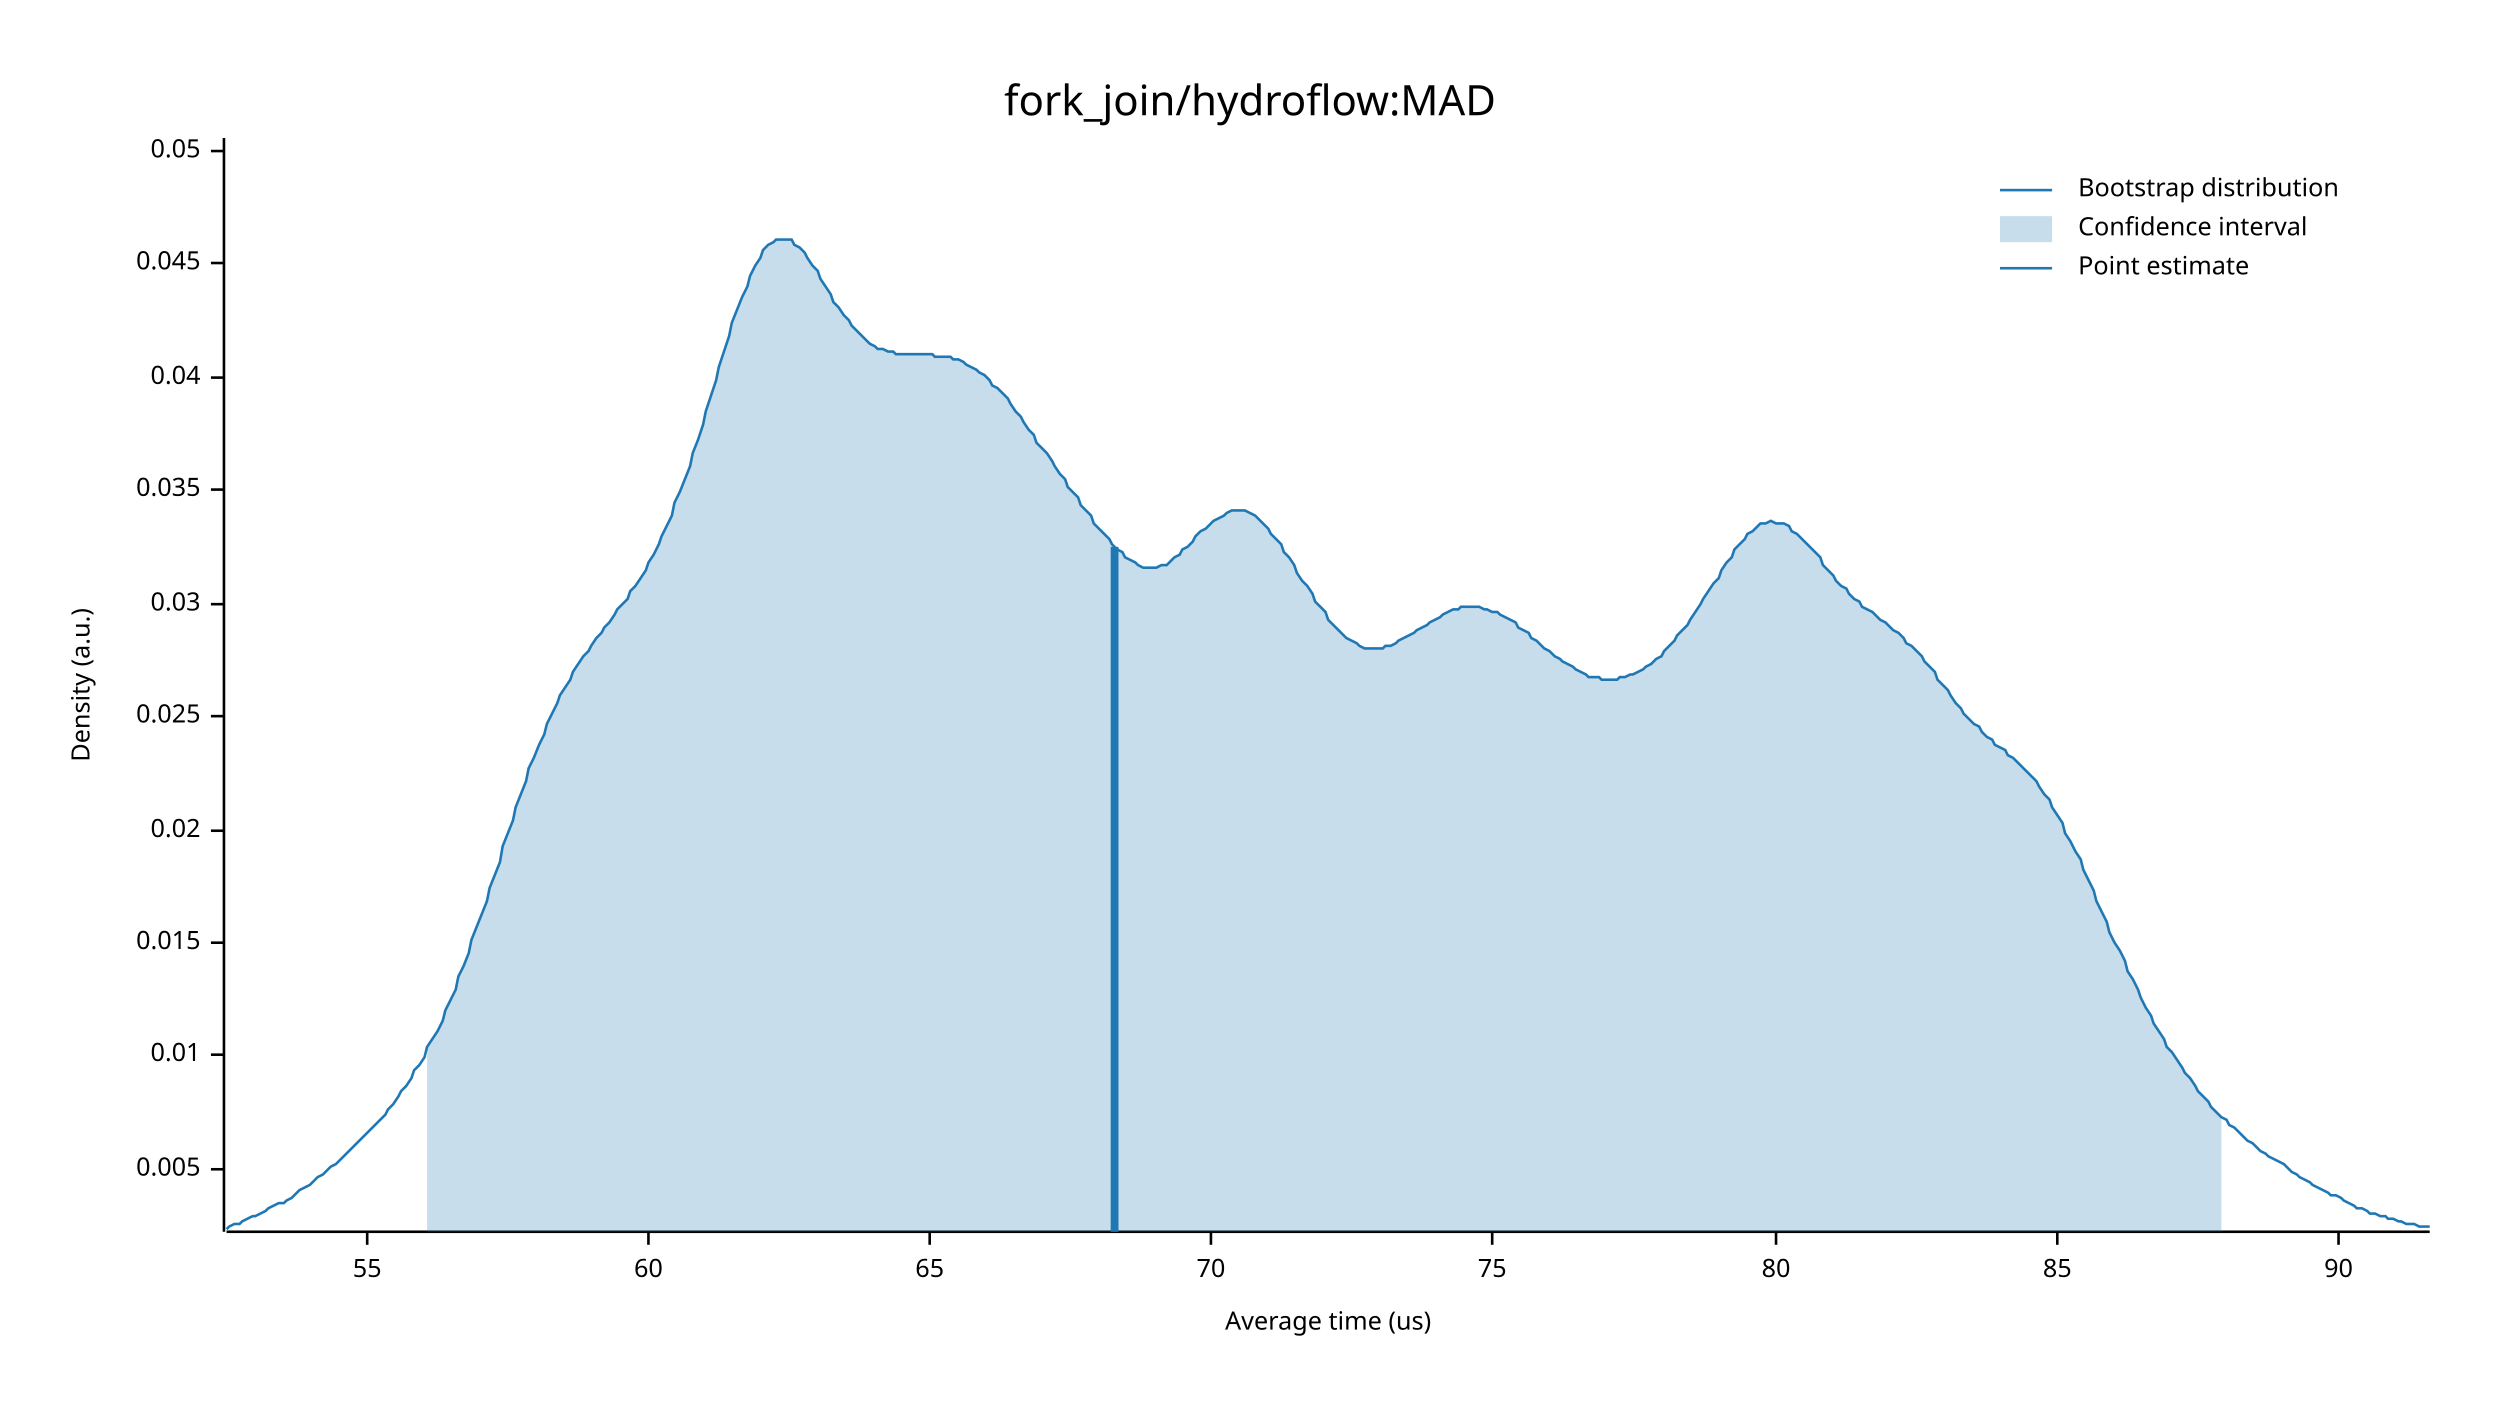
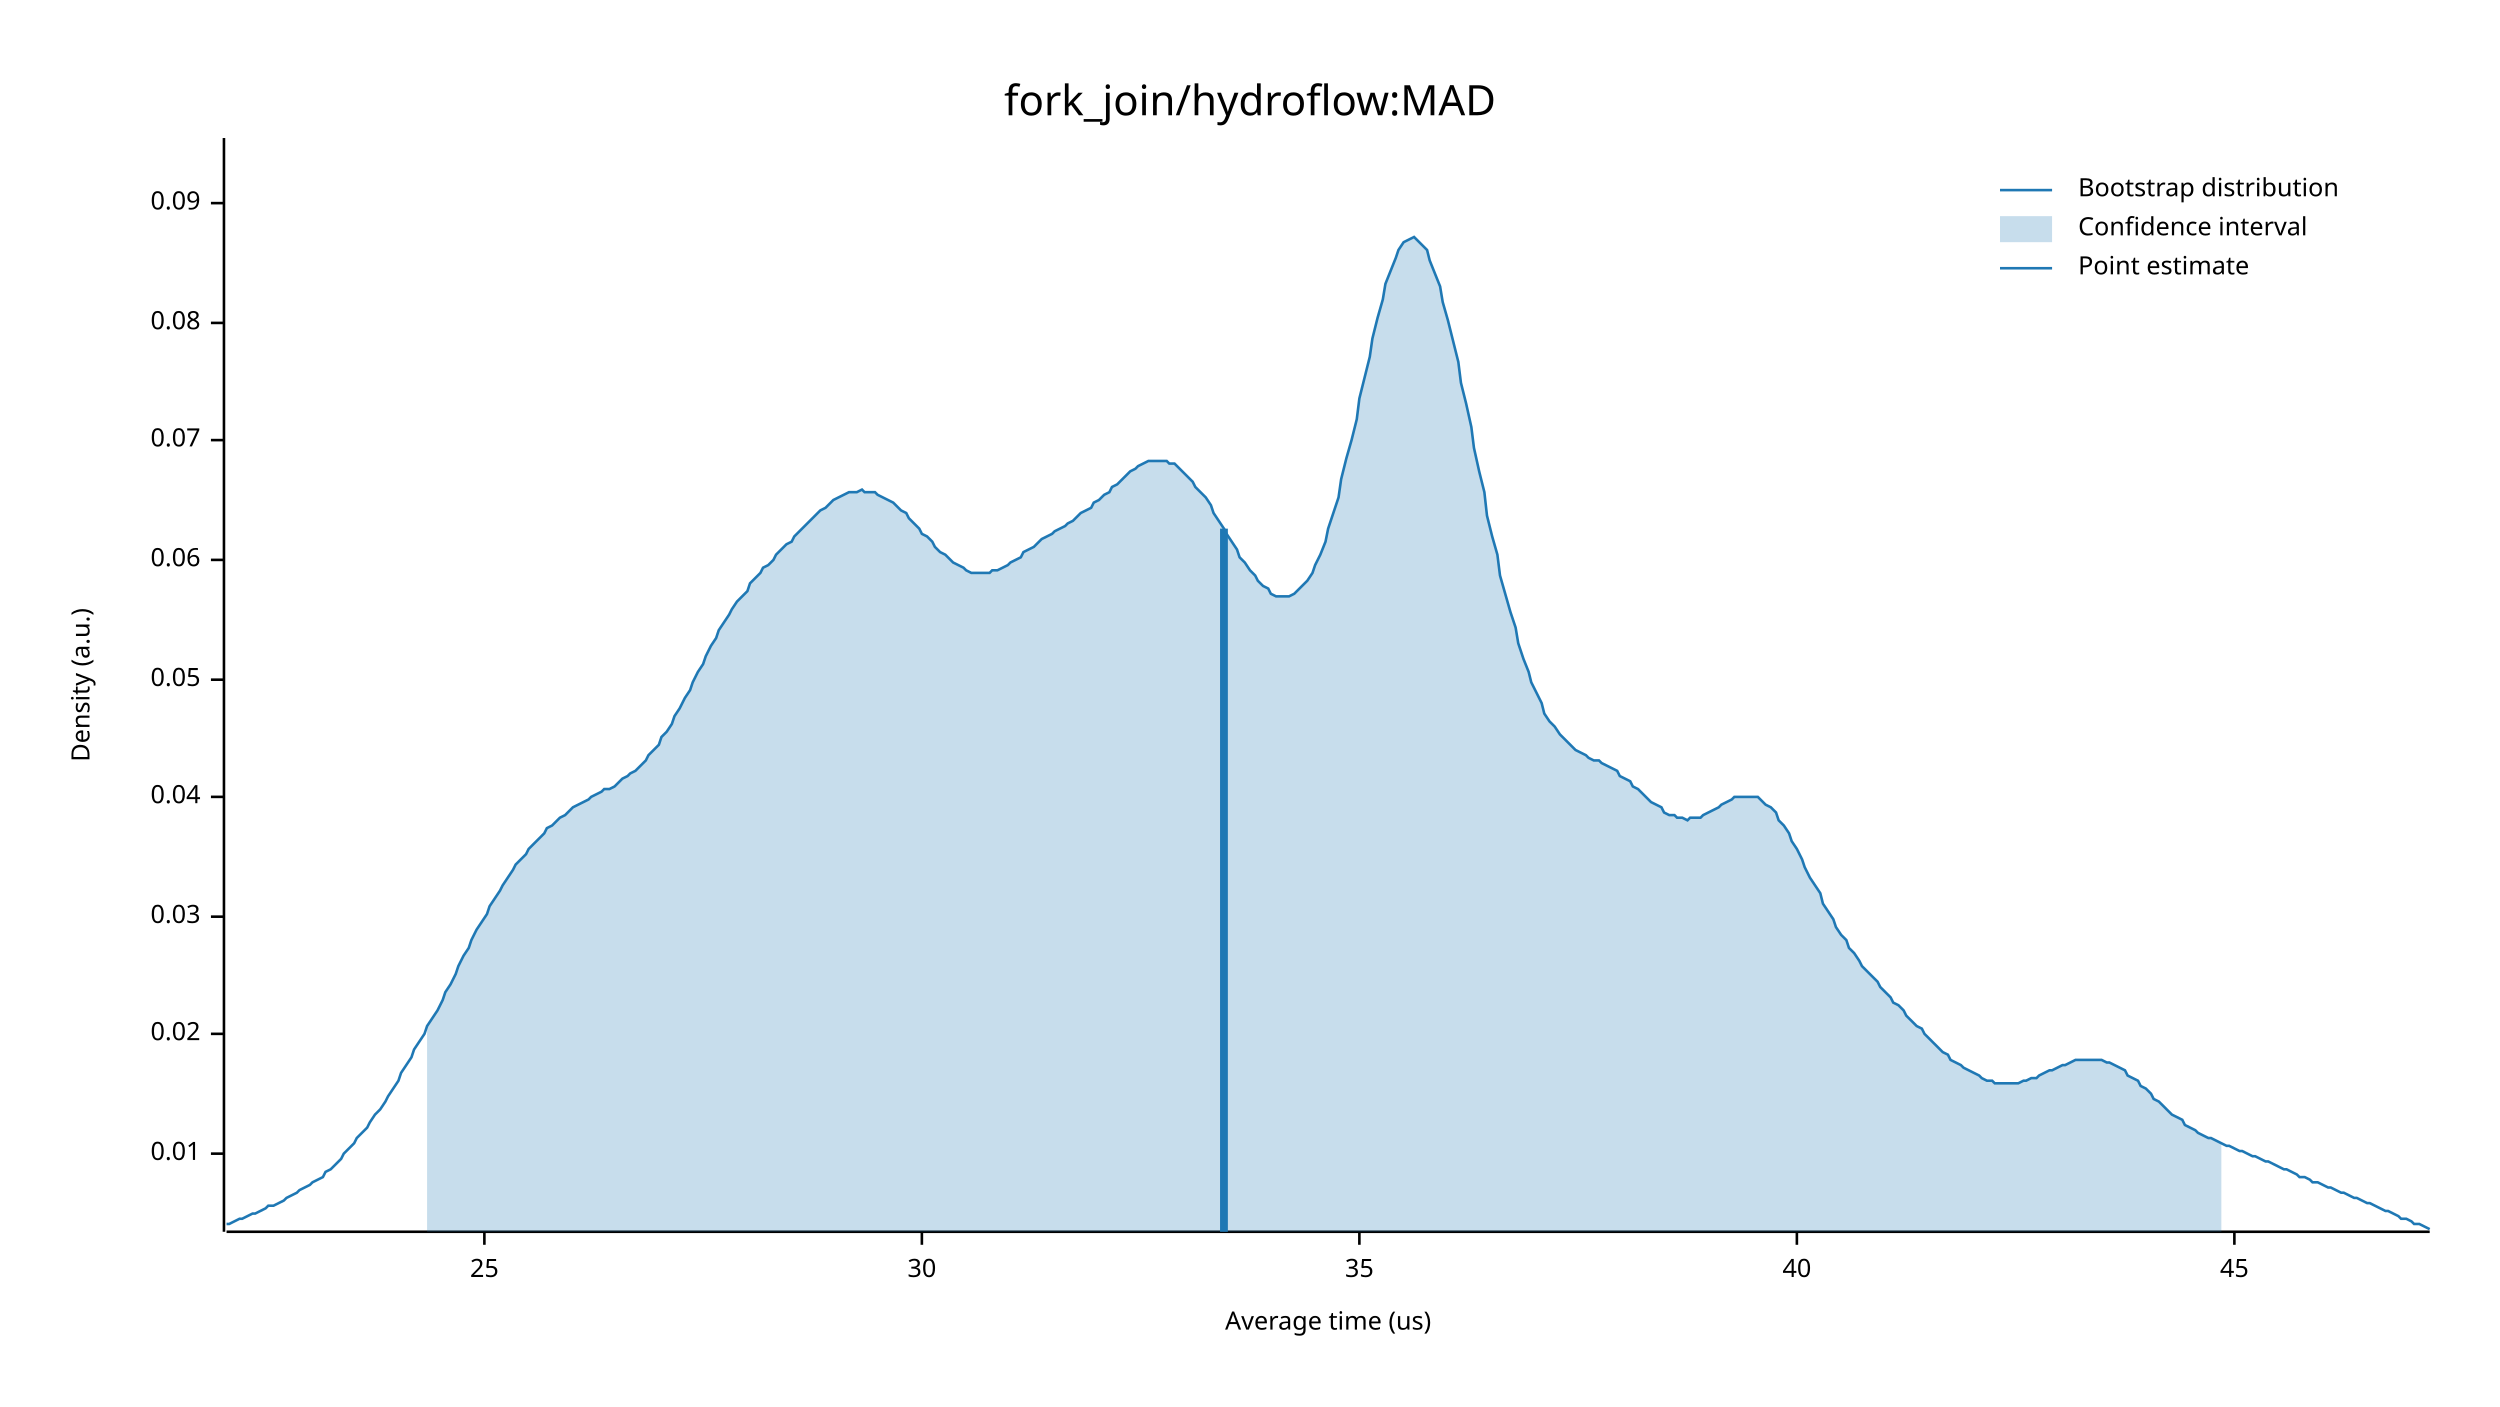
<svg xmlns="http://www.w3.org/2000/svg" width="960" height="540" viewBox="0 0 960 540">
  <text x="480" y="32" dy="0.76em" text-anchor="middle" font-family="sans-serif" font-size="16.129" opacity="1" fill="#000000">
fork_join/hydroflow:MAD
</text>
  <text x="27" y="263" dy="0.76em" text-anchor="middle" font-family="sans-serif" font-size="9.677" opacity="1" fill="#000000" transform="rotate(270, 27, 263)">
Density (a.u.)
</text>
  <text x="510" y="513" dy="-0.5ex" text-anchor="middle" font-family="sans-serif" font-size="9.677" opacity="1" fill="#000000">
Average time (us)
</text>
  <polyline fill="none" opacity="1" stroke="#000000" stroke-width="1" points="86,53 86,473 " />
-   <text x="77" y="449" dy="0.5ex" text-anchor="end" font-family="sans-serif" font-size="9.677" opacity="1" fill="#000000">
- 0.005
- </text>
-   <polyline fill="none" opacity="1" stroke="#000000" stroke-width="1" points="81,449 86,449 " />
-   <text x="77" y="405" dy="0.5ex" text-anchor="end" font-family="sans-serif" font-size="9.677" opacity="1" fill="#000000">
+   <text x="77" y="443" dy="0.5ex" text-anchor="end" font-family="sans-serif" font-size="9.677" opacity="1" fill="#000000">
0.01
</text>
-   <polyline fill="none" opacity="1" stroke="#000000" stroke-width="1" points="81,405 86,405 " />
-   <text x="77" y="362" dy="0.5ex" text-anchor="end" font-family="sans-serif" font-size="9.677" opacity="1" fill="#000000">
- 0.015
- </text>
-   <polyline fill="none" opacity="1" stroke="#000000" stroke-width="1" points="81,362 86,362 " />
-   <text x="77" y="319" dy="0.5ex" text-anchor="end" font-family="sans-serif" font-size="9.677" opacity="1" fill="#000000">
+   <polyline fill="none" opacity="1" stroke="#000000" stroke-width="1" points="81,443 86,443 " />
+   <text x="77" y="397" dy="0.5ex" text-anchor="end" font-family="sans-serif" font-size="9.677" opacity="1" fill="#000000">
0.02
</text>
-   <polyline fill="none" opacity="1" stroke="#000000" stroke-width="1" points="81,319 86,319 " />
-   <text x="77" y="275" dy="0.5ex" text-anchor="end" font-family="sans-serif" font-size="9.677" opacity="1" fill="#000000">
- 0.025
- </text>
-   <polyline fill="none" opacity="1" stroke="#000000" stroke-width="1" points="81,275 86,275 " />
-   <text x="77" y="232" dy="0.5ex" text-anchor="end" font-family="sans-serif" font-size="9.677" opacity="1" fill="#000000">
+   <polyline fill="none" opacity="1" stroke="#000000" stroke-width="1" points="81,397 86,397 " />
+   <text x="77" y="352" dy="0.5ex" text-anchor="end" font-family="sans-serif" font-size="9.677" opacity="1" fill="#000000">
0.03
</text>
-   <polyline fill="none" opacity="1" stroke="#000000" stroke-width="1" points="81,232 86,232 " />
-   <text x="77" y="188" dy="0.5ex" text-anchor="end" font-family="sans-serif" font-size="9.677" opacity="1" fill="#000000">
- 0.035
- </text>
-   <polyline fill="none" opacity="1" stroke="#000000" stroke-width="1" points="81,188 86,188 " />
-   <text x="77" y="145" dy="0.5ex" text-anchor="end" font-family="sans-serif" font-size="9.677" opacity="1" fill="#000000">
+   <polyline fill="none" opacity="1" stroke="#000000" stroke-width="1" points="81,352 86,352 " />
+   <text x="77" y="306" dy="0.5ex" text-anchor="end" font-family="sans-serif" font-size="9.677" opacity="1" fill="#000000">
0.04
</text>
-   <polyline fill="none" opacity="1" stroke="#000000" stroke-width="1" points="81,145 86,145 " />
-   <text x="77" y="101" dy="0.5ex" text-anchor="end" font-family="sans-serif" font-size="9.677" opacity="1" fill="#000000">
- 0.045
- </text>
-   <polyline fill="none" opacity="1" stroke="#000000" stroke-width="1" points="81,101 86,101 " />
-   <text x="77" y="58" dy="0.5ex" text-anchor="end" font-family="sans-serif" font-size="9.677" opacity="1" fill="#000000">
+   <polyline fill="none" opacity="1" stroke="#000000" stroke-width="1" points="81,306 86,306 " />
+   <text x="77" y="261" dy="0.5ex" text-anchor="end" font-family="sans-serif" font-size="9.677" opacity="1" fill="#000000">
0.05
</text>
-   <polyline fill="none" opacity="1" stroke="#000000" stroke-width="1" points="81,58 86,58 " />
+   <polyline fill="none" opacity="1" stroke="#000000" stroke-width="1" points="81,261 86,261 " />
+   <text x="77" y="215" dy="0.5ex" text-anchor="end" font-family="sans-serif" font-size="9.677" opacity="1" fill="#000000">
+ 0.06
+ </text>
+   <polyline fill="none" opacity="1" stroke="#000000" stroke-width="1" points="81,215 86,215 " />
+   <text x="77" y="169" dy="0.5ex" text-anchor="end" font-family="sans-serif" font-size="9.677" opacity="1" fill="#000000">
+ 0.07
+ </text>
+   <polyline fill="none" opacity="1" stroke="#000000" stroke-width="1" points="81,169 86,169 " />
+   <text x="77" y="124" dy="0.5ex" text-anchor="end" font-family="sans-serif" font-size="9.677" opacity="1" fill="#000000">
+ 0.08
+ </text>
+   <polyline fill="none" opacity="1" stroke="#000000" stroke-width="1" points="81,124 86,124 " />
+   <text x="77" y="78" dy="0.5ex" text-anchor="end" font-family="sans-serif" font-size="9.677" opacity="1" fill="#000000">
+ 0.09
+ </text>
+   <polyline fill="none" opacity="1" stroke="#000000" stroke-width="1" points="81,78 86,78 " />
  <polyline fill="none" opacity="1" stroke="#000000" stroke-width="1" points="87,473 933,473 " />
-   <text x="141" y="483" dy="0.76em" text-anchor="middle" font-family="sans-serif" font-size="9.677" opacity="1" fill="#000000">
- 55
+   <text x="186" y="483" dy="0.76em" text-anchor="middle" font-family="sans-serif" font-size="9.677" opacity="1" fill="#000000">
+ 25
</text>
-   <polyline fill="none" opacity="1" stroke="#000000" stroke-width="1" points="141,473 141,478 " />
-   <text x="249" y="483" dy="0.76em" text-anchor="middle" font-family="sans-serif" font-size="9.677" opacity="1" fill="#000000">
- 60
+   <polyline fill="none" opacity="1" stroke="#000000" stroke-width="1" points="186,473 186,478 " />
+   <text x="354" y="483" dy="0.76em" text-anchor="middle" font-family="sans-serif" font-size="9.677" opacity="1" fill="#000000">
+ 30
</text>
-   <polyline fill="none" opacity="1" stroke="#000000" stroke-width="1" points="249,473 249,478 " />
-   <text x="357" y="483" dy="0.76em" text-anchor="middle" font-family="sans-serif" font-size="9.677" opacity="1" fill="#000000">
- 65
+   <polyline fill="none" opacity="1" stroke="#000000" stroke-width="1" points="354,473 354,478 " />
+   <text x="522" y="483" dy="0.76em" text-anchor="middle" font-family="sans-serif" font-size="9.677" opacity="1" fill="#000000">
+ 35
</text>
-   <polyline fill="none" opacity="1" stroke="#000000" stroke-width="1" points="357,473 357,478 " />
-   <text x="465" y="483" dy="0.76em" text-anchor="middle" font-family="sans-serif" font-size="9.677" opacity="1" fill="#000000">
- 70
+   <polyline fill="none" opacity="1" stroke="#000000" stroke-width="1" points="522,473 522,478 " />
+   <text x="690" y="483" dy="0.76em" text-anchor="middle" font-family="sans-serif" font-size="9.677" opacity="1" fill="#000000">
+ 40
</text>
-   <polyline fill="none" opacity="1" stroke="#000000" stroke-width="1" points="465,473 465,478 " />
-   <text x="573" y="483" dy="0.76em" text-anchor="middle" font-family="sans-serif" font-size="9.677" opacity="1" fill="#000000">
- 75
+   <polyline fill="none" opacity="1" stroke="#000000" stroke-width="1" points="690,473 690,478 " />
+   <text x="858" y="483" dy="0.76em" text-anchor="middle" font-family="sans-serif" font-size="9.677" opacity="1" fill="#000000">
+ 45
</text>
-   <polyline fill="none" opacity="1" stroke="#000000" stroke-width="1" points="573,473 573,478 " />
-   <text x="682" y="483" dy="0.76em" text-anchor="middle" font-family="sans-serif" font-size="9.677" opacity="1" fill="#000000">
- 80
- </text>
-   <polyline fill="none" opacity="1" stroke="#000000" stroke-width="1" points="682,473 682,478 " />
-   <text x="790" y="483" dy="0.76em" text-anchor="middle" font-family="sans-serif" font-size="9.677" opacity="1" fill="#000000">
- 85
- </text>
-   <polyline fill="none" opacity="1" stroke="#000000" stroke-width="1" points="790,473 790,478 " />
-   <text x="898" y="483" dy="0.76em" text-anchor="middle" font-family="sans-serif" font-size="9.677" opacity="1" fill="#000000">
- 90
- </text>
-   <polyline fill="none" opacity="1" stroke="#000000" stroke-width="1" points="898,473 898,478 " />
-   <polyline fill="none" opacity="1" stroke="#1F78B4" stroke-width="1" points="87,472 88,471 90,470 92,470 93,469 95,468 97,467 98,467 100,466 102,465 103,464 105,463 107,462 109,462 110,461 112,460 114,458 115,457 117,456 119,455 120,454 122,452 124,451 125,450 127,448 129,447 131,445 132,444 134,442 136,440 137,439 139,437 141,435 142,434 144,432 146,430 148,428 149,426 151,424 153,421 154,419 156,417 158,414 159,411 161,409 163,406 164,402 166,399 168,396 170,392 171,388 173,384 175,380 176,375 178,371 180,366 181,361 183,356 185,351 187,346 188,341 190,336 192,331 193,325 195,320 197,315 198,310 200,305 202,300 203,295 205,291 207,286 209,282 210,278 212,274 214,270 215,267 217,264 219,261 220,258 222,255 224,252 226,250 227,248 229,245 231,243 232,241 234,239 236,236 237,234 239,232 241,230 242,227 244,225 246,222 248,219 249,216 251,213 253,209 254,206 256,202 258,198 259,193 261,189 263,184 265,179 266,174 268,169 270,163 271,158 273,152 275,146 276,141 278,135 280,129 281,124 283,119 285,114 287,110 288,106 290,102 292,99 293,96 295,94 297,93 298,92 300,92 302,92 304,92 305,94 307,95 309,97 310,99 312,102 314,104 315,107 317,110 319,113 320,116 322,118 324,121 326,123 327,125 329,127 331,129 332,130 334,132 336,133 337,134 339,134 341,135 343,135 344,136 346,136 348,136 349,136 351,136 353,136 354,136 356,136 358,136 359,137 361,137 363,137 365,137 366,138 368,138 370,139 371,140 373,141 375,142 376,143 378,144 380,146 381,148 383,149 385,151 387,153 388,155 390,158 392,160 393,162 395,165 397,167 398,170 400,172 402,174 404,177 405,179 407,182 409,184 410,187 412,189 414,191 415,194 417,196 419,198 420,201 422,203 424,205 426,207 427,209 429,211 431,212 432,214 434,215 436,216 437,217 439,218 441,218 443,218 444,218 446,217 448,217 449,216 451,214 453,213 454,211 456,210 458,208 459,206 461,204 463,203 465,201 466,200 468,199 470,198 471,197 473,196 475,196 476,196 478,196 480,197 482,198 483,199 485,201 487,203 488,205 490,207 492,209 493,212 495,214 497,217 498,220 500,223 502,225 504,228 505,231 507,233 509,235 510,238 512,240 514,242 515,243 517,245 519,246 521,247 522,248 524,249 526,249 527,249 529,249 531,249 532,248 534,248 536,247 537,246 539,245 541,244 543,243 544,242 546,241 548,240 549,239 551,238 553,237 554,236 556,235 558,234 560,234 561,233 563,233 565,233 566,233 568,233 570,234 571,234 573,235 575,235 576,236 578,237 580,238 582,239 583,241 585,242 587,243 588,245 590,246 592,248 593,249 595,250 597,252 599,253 600,254 602,255 604,256 605,257 607,258 609,259 610,260 612,260 614,260 615,261 617,261 619,261 621,261 622,260 624,260 626,259 627,259 629,258 631,257 632,256 634,255 636,253 638,252 639,250 641,248 643,246 644,244 646,242 648,240 649,238 651,235 653,232 654,230 656,227 658,224 660,222 661,219 663,216 665,214 666,211 668,209 670,207 671,205 673,204 675,202 676,201 678,201 680,200 682,201 683,201 685,201 687,202 688,204 690,205 692,207 693,208 695,210 697,212 699,214 700,217 702,219 704,221 705,223 707,225 709,226 710,228 712,230 714,231 715,233 717,234 719,235 721,237 722,238 724,239 726,241 727,242 729,243 731,245 732,247 734,248 736,250 738,252 739,254 741,256 743,258 744,261 746,263 748,265 749,267 751,270 753,272 754,274 756,276 758,278 760,279 761,281 763,283 765,284 766,286 768,287 770,288 771,290 773,291 775,293 777,295 778,296 780,298 782,300 783,302 785,305 787,307 788,310 790,313 792,316 793,320 795,323 797,327 799,330 800,334 802,338 804,342 805,346 807,350 809,354 810,358 812,362 814,365 816,369 817,373 819,376 821,380 822,383 824,387 826,390 827,393 829,396 831,399 832,402 834,404 836,407 838,410 839,412 841,414 843,417 844,419 846,421 848,423 849,425 851,427 853,429 855,430 856,432 858,433 860,435 861,436 863,438 865,439 866,440 868,442 870,443 871,444 873,445 875,446 877,447 878,448 880,450 882,451 883,452 885,453 887,454 888,455 890,456 892,457 894,458 895,459 897,459 899,460 900,461 902,462 904,463 905,464 907,464 909,465 910,466 912,466 914,467 916,467 917,468 919,468 921,469 922,469 924,470 926,470 927,470 929,471 931,471 933,471 " />
-   <polygon opacity="0.25" fill="#1F78B4" points="164,402 166,399 168,396 170,392 171,388 173,384 175,380 176,375 178,371 180,366 181,361 183,356 185,351 187,346 188,341 190,336 192,331 193,325 195,320 197,315 198,310 200,305 202,300 203,295 205,291 207,286 209,282 210,278 212,274 214,270 215,267 217,264 219,261 220,258 222,255 224,252 226,250 227,248 229,245 231,243 232,241 234,239 236,236 237,234 239,232 241,230 242,227 244,225 246,222 248,219 249,216 251,213 253,209 254,206 256,202 258,198 259,193 261,189 263,184 265,179 266,174 268,169 270,163 271,158 273,152 275,146 276,141 278,135 280,129 281,124 283,119 285,114 287,110 288,106 290,102 292,99 293,96 295,94 297,93 298,92 300,92 302,92 304,92 305,94 307,95 309,97 310,99 312,102 314,104 315,107 317,110 319,113 320,116 322,118 324,121 326,123 327,125 329,127 331,129 332,130 334,132 336,133 337,134 339,134 341,135 343,135 344,136 346,136 348,136 349,136 351,136 353,136 354,136 356,136 358,136 359,137 361,137 363,137 365,137 366,138 368,138 370,139 371,140 373,141 375,142 376,143 378,144 380,146 381,148 383,149 385,151 387,153 388,155 390,158 392,160 393,162 395,165 397,167 398,170 400,172 402,174 404,177 405,179 407,182 409,184 410,187 412,189 414,191 415,194 417,196 419,198 420,201 422,203 424,205 426,207 427,209 429,211 431,212 432,214 434,215 436,216 437,217 439,218 441,218 443,218 444,218 446,217 448,217 449,216 451,214 453,213 454,211 456,210 458,208 459,206 461,204 463,203 465,201 466,200 468,199 470,198 471,197 473,196 475,196 476,196 478,196 480,197 482,198 483,199 485,201 487,203 488,205 490,207 492,209 493,212 495,214 497,217 498,220 500,223 502,225 504,228 505,231 507,233 509,235 510,238 512,240 514,242 515,243 517,245 519,246 521,247 522,248 524,249 526,249 527,249 529,249 531,249 532,248 534,248 536,247 537,246 539,245 541,244 543,243 544,242 546,241 548,240 549,239 551,238 553,237 554,236 556,235 558,234 560,234 561,233 563,233 565,233 566,233 568,233 570,234 571,234 573,235 575,235 576,236 578,237 580,238 582,239 583,241 585,242 587,243 588,245 590,246 592,248 593,249 595,250 597,252 599,253 600,254 602,255 604,256 605,257 607,258 609,259 610,260 612,260 614,260 615,261 617,261 619,261 621,261 622,260 624,260 626,259 627,259 629,258 631,257 632,256 634,255 636,253 638,252 639,250 641,248 643,246 644,244 646,242 648,240 649,238 651,235 653,232 654,230 656,227 658,224 660,222 661,219 663,216 665,214 666,211 668,209 670,207 671,205 673,204 675,202 676,201 678,201 680,200 682,201 683,201 685,201 687,202 688,204 690,205 692,207 693,208 695,210 697,212 699,214 700,217 702,219 704,221 705,223 707,225 709,226 710,228 712,230 714,231 715,233 717,234 719,235 721,237 722,238 724,239 726,241 727,242 729,243 731,245 732,247 734,248 736,250 738,252 739,254 741,256 743,258 744,261 746,263 748,265 749,267 751,270 753,272 754,274 756,276 758,278 760,279 761,281 763,283 765,284 766,286 768,287 770,288 771,290 773,291 775,293 777,295 778,296 780,298 782,300 783,302 785,305 787,307 788,310 790,313 792,316 793,320 795,323 797,327 799,330 800,334 802,338 804,342 805,346 807,350 809,354 810,358 812,362 814,365 816,369 817,373 819,376 821,380 822,383 824,387 826,390 827,393 829,396 831,399 832,402 834,404 836,407 838,410 839,412 841,414 843,417 844,419 846,421 848,423 849,425 851,427 853,429 853,473 164,473 " />
-   <polyline fill="none" opacity="1" stroke="#1F78B4" stroke-width="3" points="428,473 428,210 " />
+   <polyline fill="none" opacity="1" stroke="#000000" stroke-width="1" points="858,473 858,478 " />
+   <polyline fill="none" opacity="1" stroke="#1F78B4" stroke-width="1" points="87,470 88,470 90,469 92,468 93,468 95,467 97,466 98,466 100,465 102,464 103,463 105,463 107,462 109,461 110,460 112,459 114,458 115,457 117,456 119,455 120,454 122,453 124,452 125,450 127,449 129,447 131,445 132,443 134,441 136,439 137,437 139,435 141,433 142,431 144,428 146,426 148,423 149,421 151,418 153,415 154,412 156,409 158,406 159,403 161,400 163,397 164,394 166,391 168,388 170,384 171,381 173,378 175,374 176,371 178,367 180,364 181,361 183,357 185,354 187,351 188,348 190,345 192,342 193,340 195,337 197,334 198,332 200,330 202,328 203,326 205,324 207,322 209,320 210,318 212,317 214,315 215,314 217,313 219,311 220,310 222,309 224,308 226,307 227,306 229,305 231,304 232,303 234,303 236,302 237,301 239,299 241,298 242,297 244,296 246,294 248,292 249,290 251,288 253,286 254,283 256,281 258,278 259,275 261,272 263,268 265,265 266,262 268,258 270,255 271,252 273,248 275,245 276,242 278,239 280,236 281,234 283,231 285,229 287,227 288,224 290,222 292,220 293,218 295,217 297,215 298,213 300,211 302,209 304,208 305,206 307,204 309,202 310,201 312,199 314,197 315,196 317,195 319,193 320,192 322,191 324,190 326,189 327,189 329,189 331,188 332,189 334,189 336,189 337,190 339,191 341,192 343,193 344,194 346,196 348,197 349,199 351,201 353,203 354,205 356,206 358,208 359,210 361,212 363,213 365,215 366,216 368,217 370,218 371,219 373,220 375,220 376,220 378,220 380,220 381,219 383,219 385,218 387,217 388,216 390,215 392,214 393,212 395,211 397,210 398,209 400,207 402,206 404,205 405,204 407,203 409,202 410,201 412,200 414,198 415,197 417,196 419,195 420,193 422,192 424,190 426,189 427,187 429,186 431,184 432,183 434,181 436,180 437,179 439,178 441,177 443,177 444,177 446,177 448,177 449,178 451,178 453,180 454,181 456,183 458,185 459,187 461,189 463,191 465,194 466,197 468,200 470,203 471,205 473,208 475,211 476,214 478,216 480,219 482,221 483,223 485,225 487,226 488,228 490,229 492,229 493,229 495,229 497,228 498,227 500,225 502,223 504,220 505,217 507,213 509,208 510,203 512,197 514,191 515,184 517,176 519,169 521,161 522,153 524,145 526,137 527,130 529,122 531,115 532,109 534,104 536,99 537,96 539,93 541,92 543,91 544,92 546,94 548,96 549,100 551,105 553,110 554,116 556,123 558,131 560,139 561,147 563,155 565,164 566,172 568,181 570,189 571,198 573,206 575,213 576,221 578,228 580,235 582,241 583,247 585,253 587,258 588,262 590,266 592,270 593,274 595,277 597,279 599,282 600,283 602,285 604,287 605,288 607,289 609,290 610,291 612,292 614,292 615,293 617,294 619,295 621,296 622,298 624,299 626,300 627,302 629,303 631,305 632,306 634,308 636,309 638,310 639,312 641,313 643,313 644,314 646,314 648,315 649,314 651,314 653,314 654,313 656,312 658,311 660,310 661,309 663,308 665,307 666,306 668,306 670,306 671,306 673,306 675,306 676,307 678,309 680,310 682,312 683,315 685,317 687,320 688,323 690,326 692,330 693,333 695,337 697,340 699,343 700,347 702,350 704,353 705,356 707,359 709,361 710,364 712,366 714,369 715,371 717,373 719,375 721,377 722,379 724,381 726,383 727,385 729,386 731,388 732,390 734,392 736,394 738,395 739,397 741,399 743,401 744,402 746,404 748,405 749,407 751,408 753,409 754,410 756,411 758,412 760,413 761,414 763,415 765,415 766,416 768,416 770,416 771,416 773,416 775,416 777,415 778,415 780,414 782,414 783,413 785,412 787,411 788,411 790,410 792,409 793,409 795,408 797,407 799,407 800,407 802,407 804,407 805,407 807,407 809,408 810,408 812,409 814,410 816,411 817,413 819,414 821,415 822,417 824,418 826,420 827,422 829,423 831,425 832,426 834,428 836,429 838,430 839,432 841,433 843,434 844,435 846,436 848,437 849,437 851,438 853,439 855,440 856,440 858,441 860,442 861,442 863,443 865,444 866,444 868,445 870,446 871,446 873,447 875,448 877,449 878,449 880,450 882,451 883,452 885,452 887,453 888,454 890,454 892,455 894,456 895,456 897,457 899,458 900,458 902,459 904,460 905,460 907,461 909,462 910,462 912,463 914,464 916,465 917,465 919,466 921,467 922,468 924,468 926,469 927,470 929,470 931,471 933,472 " />
+   <polygon opacity="0.25" fill="#1F78B4" points="164,394 166,391 168,388 170,384 171,381 173,378 175,374 176,371 178,367 180,364 181,361 183,357 185,354 187,351 188,348 190,345 192,342 193,340 195,337 197,334 198,332 200,330 202,328 203,326 205,324 207,322 209,320 210,318 212,317 214,315 215,314 217,313 219,311 220,310 222,309 224,308 226,307 227,306 229,305 231,304 232,303 234,303 236,302 237,301 239,299 241,298 242,297 244,296 246,294 248,292 249,290 251,288 253,286 254,283 256,281 258,278 259,275 261,272 263,268 265,265 266,262 268,258 270,255 271,252 273,248 275,245 276,242 278,239 280,236 281,234 283,231 285,229 287,227 288,224 290,222 292,220 293,218 295,217 297,215 298,213 300,211 302,209 304,208 305,206 307,204 309,202 310,201 312,199 314,197 315,196 317,195 319,193 320,192 322,191 324,190 326,189 327,189 329,189 331,188 332,189 334,189 336,189 337,190 339,191 341,192 343,193 344,194 346,196 348,197 349,199 351,201 353,203 354,205 356,206 358,208 359,210 361,212 363,213 365,215 366,216 368,217 370,218 371,219 373,220 375,220 376,220 378,220 380,220 381,219 383,219 385,218 387,217 388,216 390,215 392,214 393,212 395,211 397,210 398,209 400,207 402,206 404,205 405,204 407,203 409,202 410,201 412,200 414,198 415,197 417,196 419,195 420,193 422,192 424,190 426,189 427,187 429,186 431,184 432,183 434,181 436,180 437,179 439,178 441,177 443,177 444,177 446,177 448,177 449,178 451,178 453,180 454,181 456,183 458,185 459,187 461,189 463,191 465,194 466,197 468,200 470,203 471,205 473,208 475,211 476,214 478,216 480,219 482,221 483,223 485,225 487,226 488,228 490,229 492,229 493,229 495,229 497,228 498,227 500,225 502,223 504,220 505,217 507,213 509,208 510,203 512,197 514,191 515,184 517,176 519,169 521,161 522,153 524,145 526,137 527,130 529,122 531,115 532,109 534,104 536,99 537,96 539,93 541,92 543,91 544,92 546,94 548,96 549,100 551,105 553,110 554,116 556,123 558,131 560,139 561,147 563,155 565,164 566,172 568,181 570,189 571,198 573,206 575,213 576,221 578,228 580,235 582,241 583,247 585,253 587,258 588,262 590,266 592,270 593,274 595,277 597,279 599,282 600,283 602,285 604,287 605,288 607,289 609,290 610,291 612,292 614,292 615,293 617,294 619,295 621,296 622,298 624,299 626,300 627,302 629,303 631,305 632,306 634,308 636,309 638,310 639,312 641,313 643,313 644,314 646,314 648,315 649,314 651,314 653,314 654,313 656,312 658,311 660,310 661,309 663,308 665,307 666,306 668,306 670,306 671,306 673,306 675,306 676,307 678,309 680,310 682,312 683,315 685,317 687,320 688,323 690,326 692,330 693,333 695,337 697,340 699,343 700,347 702,350 704,353 705,356 707,359 709,361 710,364 712,366 714,369 715,371 717,373 719,375 721,377 722,379 724,381 726,383 727,385 729,386 731,388 732,390 734,392 736,394 738,395 739,397 741,399 743,401 744,402 746,404 748,405 749,407 751,408 753,409 754,410 756,411 758,412 760,413 761,414 763,415 765,415 766,416 768,416 770,416 771,416 773,416 775,416 777,415 778,415 780,414 782,414 783,413 785,412 787,411 788,411 790,410 792,409 793,409 795,408 797,407 799,407 800,407 802,407 804,407 805,407 807,407 809,408 810,408 812,409 814,410 816,411 817,413 819,414 821,415 822,417 824,418 826,420 827,422 829,423 831,425 832,426 834,428 836,429 838,430 839,432 841,433 843,434 844,435 846,436 848,437 849,437 851,438 853,439 853,473 164,473 " />
+   <polyline fill="none" opacity="1" stroke="#1F78B4" stroke-width="3" points="470,473 470,203 " />
  <text x="798" y="68" dy="0.76em" text-anchor="start" font-family="sans-serif" font-size="9.677" opacity="1" fill="#000000">
Bootstrap distribution
</text>
  <text x="798" y="83" dy="0.76em" text-anchor="start" font-family="sans-serif" font-size="9.677" opacity="1" fill="#000000">
Confidence interval
</text>
  <text x="798" y="98" dy="0.76em" text-anchor="start" font-family="sans-serif" font-size="9.677" opacity="1" fill="#000000">
Point estimate
</text>
  <polyline fill="none" opacity="1" stroke="#1F78B4" stroke-width="1" points="768,73 788,73 " />
  <rect x="768" y="83" width="20" height="10" opacity="0.25" fill="#1F78B4" stroke="none" />
  <polyline fill="none" opacity="1" stroke="#1F78B4" stroke-width="1" points="768,103 788,103 " />
</svg>
